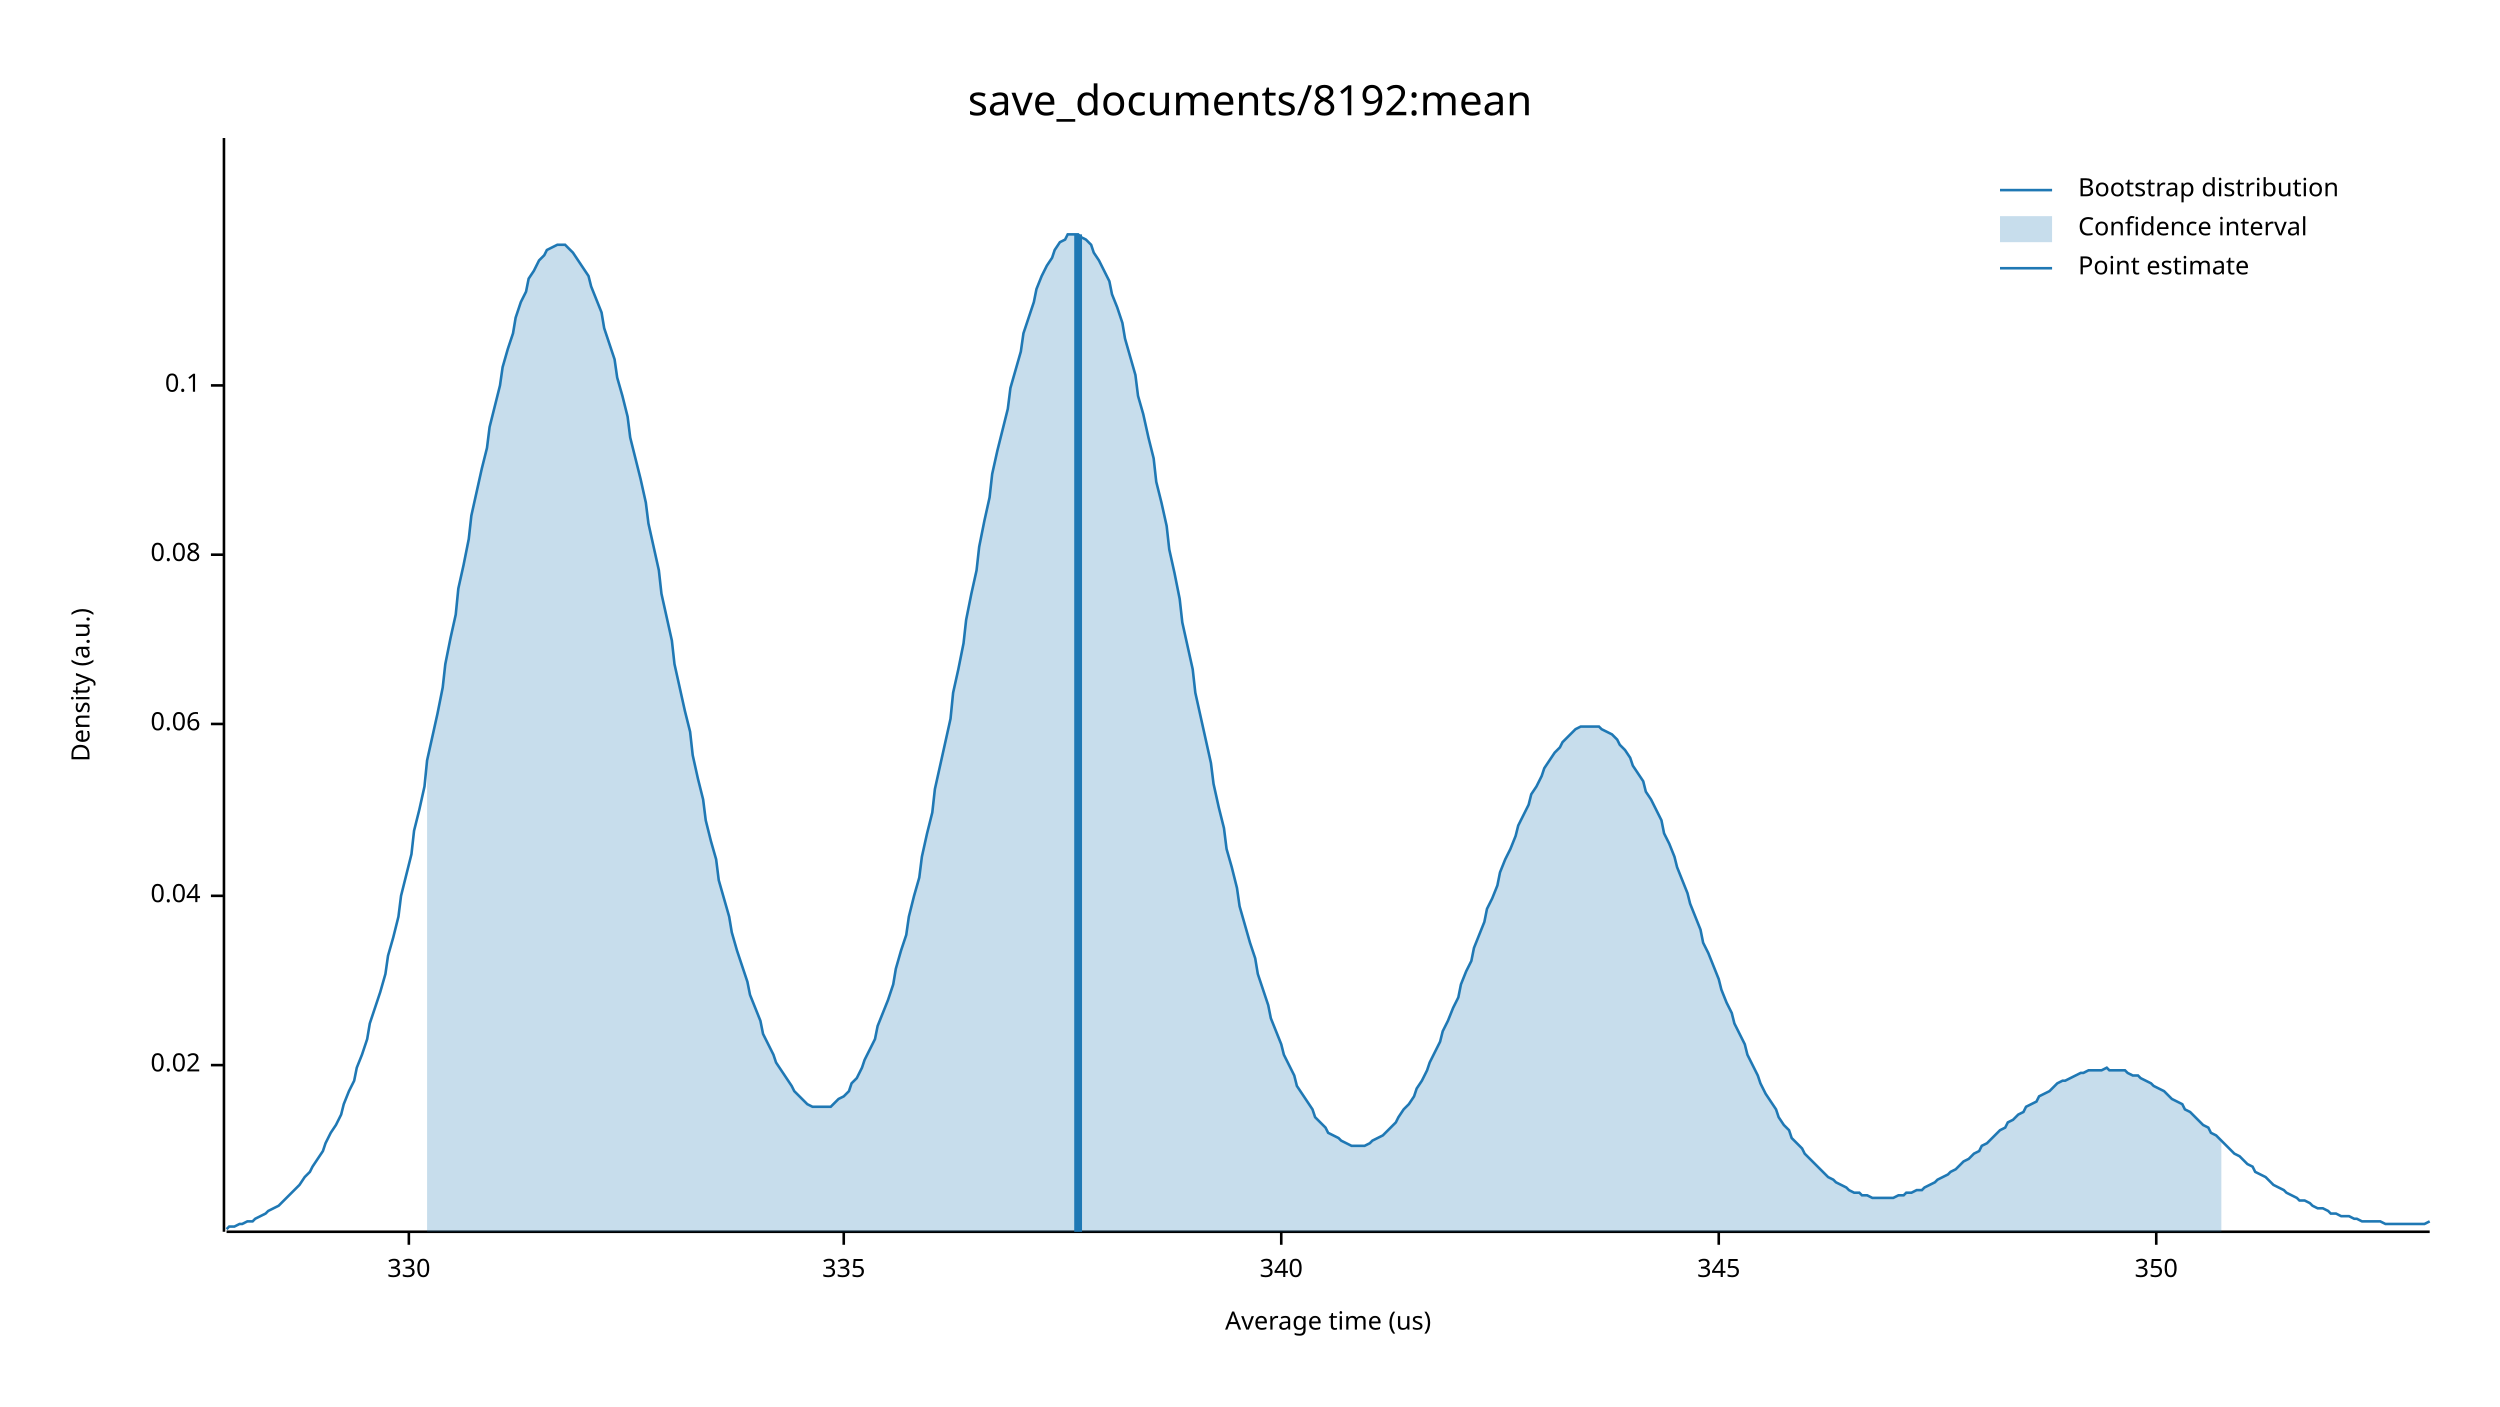
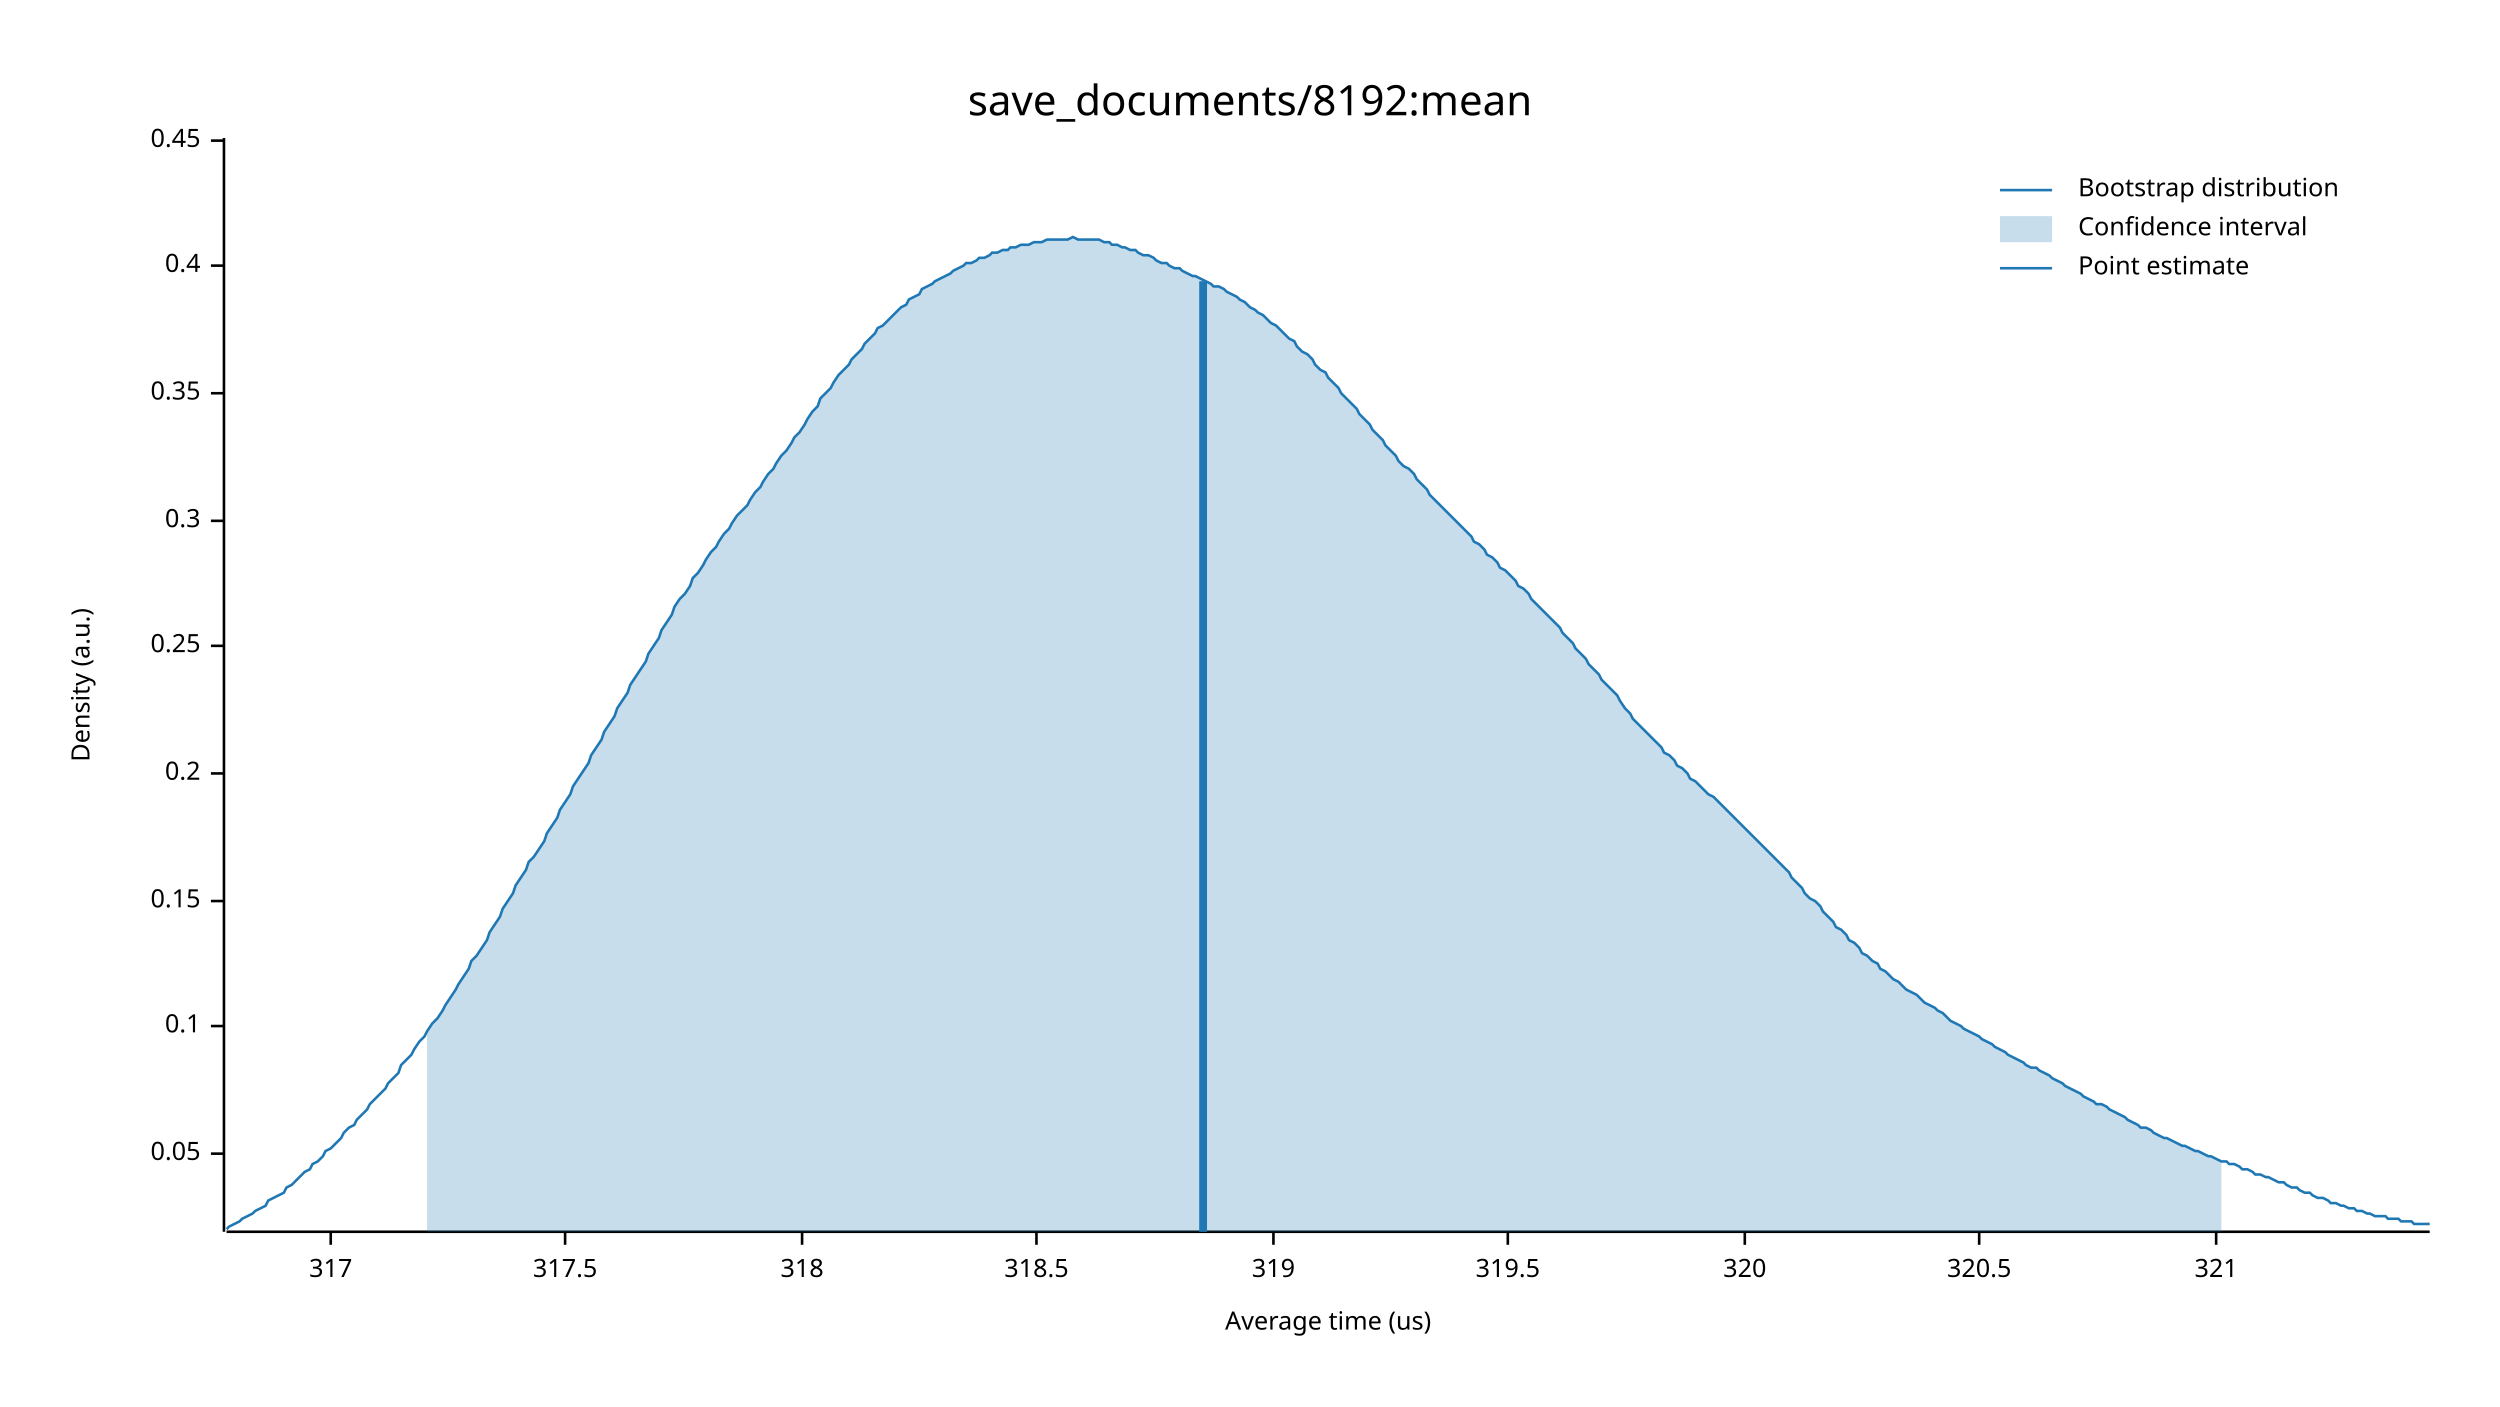
<svg xmlns="http://www.w3.org/2000/svg" width="960" height="540" viewBox="0 0 960 540">
  <text x="480" y="32" dy="0.76em" text-anchor="middle" font-family="sans-serif" font-size="16.129" opacity="1" fill="#000000">
save_documents/8192:mean
</text>
  <text x="27" y="263" dy="0.76em" text-anchor="middle" font-family="sans-serif" font-size="9.677" opacity="1" fill="#000000" transform="rotate(270, 27, 263)">
Density (a.u.)
</text>
  <text x="510" y="513" dy="-0.5ex" text-anchor="middle" font-family="sans-serif" font-size="9.677" opacity="1" fill="#000000">
Average time (us)
</text>
  <polyline fill="none" opacity="1" stroke="#000000" stroke-width="1" points="86,53 86,473 " />
-   <text x="77" y="409" dy="0.5ex" text-anchor="end" font-family="sans-serif" font-size="9.677" opacity="1" fill="#000000">
- 0.02
+   <text x="77" y="443" dy="0.5ex" text-anchor="end" font-family="sans-serif" font-size="9.677" opacity="1" fill="#000000">
+ 0.05
</text>
-   <polyline fill="none" opacity="1" stroke="#000000" stroke-width="1" points="81,409 86,409 " />
-   <text x="77" y="344" dy="0.5ex" text-anchor="end" font-family="sans-serif" font-size="9.677" opacity="1" fill="#000000">
- 0.04
- </text>
-   <polyline fill="none" opacity="1" stroke="#000000" stroke-width="1" points="81,344 86,344 " />
-   <text x="77" y="278" dy="0.5ex" text-anchor="end" font-family="sans-serif" font-size="9.677" opacity="1" fill="#000000">
- 0.06
- </text>
-   <polyline fill="none" opacity="1" stroke="#000000" stroke-width="1" points="81,278 86,278 " />
-   <text x="77" y="213" dy="0.5ex" text-anchor="end" font-family="sans-serif" font-size="9.677" opacity="1" fill="#000000">
- 0.08
- </text>
-   <polyline fill="none" opacity="1" stroke="#000000" stroke-width="1" points="81,213 86,213 " />
-   <text x="77" y="148" dy="0.5ex" text-anchor="end" font-family="sans-serif" font-size="9.677" opacity="1" fill="#000000">
+   <polyline fill="none" opacity="1" stroke="#000000" stroke-width="1" points="81,443 86,443 " />
+   <text x="77" y="394" dy="0.5ex" text-anchor="end" font-family="sans-serif" font-size="9.677" opacity="1" fill="#000000">
0.1
</text>
-   <polyline fill="none" opacity="1" stroke="#000000" stroke-width="1" points="81,148 86,148 " />
+   <polyline fill="none" opacity="1" stroke="#000000" stroke-width="1" points="81,394 86,394 " />
+   <text x="77" y="346" dy="0.5ex" text-anchor="end" font-family="sans-serif" font-size="9.677" opacity="1" fill="#000000">
+ 0.15
+ </text>
+   <polyline fill="none" opacity="1" stroke="#000000" stroke-width="1" points="81,346 86,346 " />
+   <text x="77" y="297" dy="0.5ex" text-anchor="end" font-family="sans-serif" font-size="9.677" opacity="1" fill="#000000">
+ 0.2
+ </text>
+   <polyline fill="none" opacity="1" stroke="#000000" stroke-width="1" points="81,297 86,297 " />
+   <text x="77" y="248" dy="0.5ex" text-anchor="end" font-family="sans-serif" font-size="9.677" opacity="1" fill="#000000">
+ 0.25
+ </text>
+   <polyline fill="none" opacity="1" stroke="#000000" stroke-width="1" points="81,248 86,248 " />
+   <text x="77" y="200" dy="0.5ex" text-anchor="end" font-family="sans-serif" font-size="9.677" opacity="1" fill="#000000">
+ 0.3
+ </text>
+   <polyline fill="none" opacity="1" stroke="#000000" stroke-width="1" points="81,200 86,200 " />
+   <text x="77" y="151" dy="0.5ex" text-anchor="end" font-family="sans-serif" font-size="9.677" opacity="1" fill="#000000">
+ 0.35
+ </text>
+   <polyline fill="none" opacity="1" stroke="#000000" stroke-width="1" points="81,151 86,151 " />
+   <text x="77" y="102" dy="0.5ex" text-anchor="end" font-family="sans-serif" font-size="9.677" opacity="1" fill="#000000">
+ 0.4
+ </text>
+   <polyline fill="none" opacity="1" stroke="#000000" stroke-width="1" points="81,102 86,102 " />
+   <text x="77" y="54" dy="0.5ex" text-anchor="end" font-family="sans-serif" font-size="9.677" opacity="1" fill="#000000">
+ 0.45
+ </text>
+   <polyline fill="none" opacity="1" stroke="#000000" stroke-width="1" points="81,54 86,54 " />
  <polyline fill="none" opacity="1" stroke="#000000" stroke-width="1" points="87,473 933,473 " />
-   <text x="157" y="483" dy="0.76em" text-anchor="middle" font-family="sans-serif" font-size="9.677" opacity="1" fill="#000000">
- 330
+   <text x="127" y="483" dy="0.76em" text-anchor="middle" font-family="sans-serif" font-size="9.677" opacity="1" fill="#000000">
+ 317
</text>
-   <polyline fill="none" opacity="1" stroke="#000000" stroke-width="1" points="157,473 157,478 " />
-   <text x="324" y="483" dy="0.76em" text-anchor="middle" font-family="sans-serif" font-size="9.677" opacity="1" fill="#000000">
- 335
+   <polyline fill="none" opacity="1" stroke="#000000" stroke-width="1" points="127,473 127,478 " />
+   <text x="217" y="483" dy="0.76em" text-anchor="middle" font-family="sans-serif" font-size="9.677" opacity="1" fill="#000000">
+ 317.5
</text>
-   <polyline fill="none" opacity="1" stroke="#000000" stroke-width="1" points="324,473 324,478 " />
-   <text x="492" y="483" dy="0.76em" text-anchor="middle" font-family="sans-serif" font-size="9.677" opacity="1" fill="#000000">
- 340
+   <polyline fill="none" opacity="1" stroke="#000000" stroke-width="1" points="217,473 217,478 " />
+   <text x="308" y="483" dy="0.76em" text-anchor="middle" font-family="sans-serif" font-size="9.677" opacity="1" fill="#000000">
+ 318
</text>
-   <polyline fill="none" opacity="1" stroke="#000000" stroke-width="1" points="492,473 492,478 " />
-   <text x="660" y="483" dy="0.76em" text-anchor="middle" font-family="sans-serif" font-size="9.677" opacity="1" fill="#000000">
- 345
+   <polyline fill="none" opacity="1" stroke="#000000" stroke-width="1" points="308,473 308,478 " />
+   <text x="398" y="483" dy="0.76em" text-anchor="middle" font-family="sans-serif" font-size="9.677" opacity="1" fill="#000000">
+ 318.5
</text>
-   <polyline fill="none" opacity="1" stroke="#000000" stroke-width="1" points="660,473 660,478 " />
-   <text x="828" y="483" dy="0.76em" text-anchor="middle" font-family="sans-serif" font-size="9.677" opacity="1" fill="#000000">
- 350
+   <polyline fill="none" opacity="1" stroke="#000000" stroke-width="1" points="398,473 398,478 " />
+   <text x="489" y="483" dy="0.76em" text-anchor="middle" font-family="sans-serif" font-size="9.677" opacity="1" fill="#000000">
+ 319
</text>
-   <polyline fill="none" opacity="1" stroke="#000000" stroke-width="1" points="828,473 828,478 " />
-   <polyline fill="none" opacity="1" stroke="#1F78B4" stroke-width="1" points="87,472 88,471 90,471 92,470 93,470 95,469 97,469 98,468 100,467 102,466 103,465 105,464 107,463 109,461 110,460 112,458 114,456 115,455 117,452 119,450 120,448 122,445 124,442 125,439 127,435 129,432 131,428 132,424 134,419 136,415 137,410 139,405 141,399 142,393 144,387 146,381 148,374 149,367 151,360 153,352 154,344 156,336 158,328 159,319 161,311 163,302 164,292 166,283 168,274 170,264 171,255 173,245 175,236 176,226 178,217 180,207 181,198 183,189 185,180 187,172 188,164 190,156 192,148 193,141 195,134 197,128 198,122 200,116 202,112 203,107 205,104 207,100 209,98 210,96 212,95 214,94 215,94 217,94 219,96 220,97 222,100 224,103 226,106 227,110 229,115 231,120 232,126 234,132 236,138 237,145 239,152 241,160 242,168 244,176 246,184 248,193 249,201 251,210 253,219 254,228 256,237 258,246 259,255 261,264 263,273 265,281 266,290 268,299 270,307 271,315 273,323 275,330 276,338 278,345 280,352 281,358 283,365 285,371 287,377 288,382 290,387 292,392 293,397 295,401 297,405 298,408 300,411 302,414 304,417 305,419 307,421 309,423 310,424 312,425 314,425 315,425 317,425 319,425 320,424 322,422 324,421 326,419 327,416 329,414 331,410 332,407 334,403 336,399 337,394 339,389 341,384 343,378 344,372 346,365 348,359 349,352 351,344 353,337 354,329 356,320 358,312 359,303 361,294 363,285 365,276 366,266 368,257 370,247 371,238 373,228 375,219 376,210 378,200 380,191 381,182 383,173 385,165 387,157 388,149 390,142 392,135 393,128 395,122 397,116 398,111 400,106 402,102 404,99 405,96 407,93 409,92 410,90 412,90 414,90 415,91 417,92 419,94 420,97 422,100 424,104 426,108 427,113 429,118 431,124 432,130 434,137 436,144 437,152 439,159 441,168 443,176 444,185 446,193 448,202 449,211 451,220 453,230 454,239 456,248 458,257 459,266 461,275 463,284 465,293 466,301 468,310 470,318 471,326 473,333 475,341 476,348 478,355 480,362 482,368 483,374 485,380 487,386 488,391 490,396 492,401 493,405 495,409 497,413 498,417 500,420 502,423 504,426 505,429 507,431 509,433 510,435 512,436 514,437 515,438 517,439 519,440 521,440 522,440 524,440 526,439 527,438 529,437 531,436 532,435 534,433 536,431 537,429 539,426 541,424 543,421 544,418 546,415 548,411 549,408 551,404 553,400 554,396 556,392 558,387 560,383 561,378 563,373 565,369 566,364 568,359 570,354 571,349 573,345 575,340 576,335 578,330 580,326 582,321 583,317 585,313 587,309 588,305 590,302 592,298 593,295 595,292 597,289 599,287 600,285 602,283 604,281 605,280 607,279 609,279 610,279 612,279 614,279 615,280 617,281 619,282 621,284 622,286 624,288 626,291 627,294 629,297 631,300 632,304 634,307 636,311 638,315 639,320 641,324 643,329 644,333 646,338 648,343 649,347 651,352 653,357 654,362 656,366 658,371 660,376 661,380 663,385 665,389 666,393 668,397 670,401 671,405 673,409 675,413 676,416 678,420 680,423 682,426 683,429 685,432 687,434 688,437 690,439 692,441 693,443 695,445 697,447 699,449 700,450 702,452 704,453 705,454 707,455 709,456 710,457 712,458 714,458 715,459 717,459 719,460 721,460 722,460 724,460 726,460 727,460 729,459 731,459 732,458 734,458 736,457 738,457 739,456 741,455 743,454 744,453 746,452 748,451 749,450 751,449 753,447 754,446 756,445 758,443 760,442 761,440 763,439 765,437 766,436 768,434 770,433 771,431 773,430 775,428 777,427 778,425 780,424 782,423 783,421 785,420 787,419 788,418 790,416 792,415 793,415 795,414 797,413 799,412 800,412 802,411 804,411 805,411 807,411 809,410 810,411 812,411 814,411 816,411 817,412 819,413 821,413 822,414 824,415 826,416 827,417 829,418 831,419 832,420 834,422 836,423 838,424 839,426 841,427 843,429 844,430 846,432 848,433 849,435 851,436 853,438 855,440 856,441 858,443 860,444 861,445 863,447 865,448 866,450 868,451 870,452 871,453 873,455 875,456 877,457 878,458 880,459 882,460 883,461 885,461 887,462 888,463 890,464 892,464 894,465 895,466 897,466 899,467 900,467 902,467 904,468 905,468 907,469 909,469 910,469 912,469 914,469 916,470 917,470 919,470 921,470 922,470 924,470 926,470 927,470 929,470 931,470 933,469 " />
-   <polygon opacity="0.25" fill="#1F78B4" points="164,292 166,283 168,274 170,264 171,255 173,245 175,236 176,226 178,217 180,207 181,198 183,189 185,180 187,172 188,164 190,156 192,148 193,141 195,134 197,128 198,122 200,116 202,112 203,107 205,104 207,100 209,98 210,96 212,95 214,94 215,94 217,94 219,96 220,97 222,100 224,103 226,106 227,110 229,115 231,120 232,126 234,132 236,138 237,145 239,152 241,160 242,168 244,176 246,184 248,193 249,201 251,210 253,219 254,228 256,237 258,246 259,255 261,264 263,273 265,281 266,290 268,299 270,307 271,315 273,323 275,330 276,338 278,345 280,352 281,358 283,365 285,371 287,377 288,382 290,387 292,392 293,397 295,401 297,405 298,408 300,411 302,414 304,417 305,419 307,421 309,423 310,424 312,425 314,425 315,425 317,425 319,425 320,424 322,422 324,421 326,419 327,416 329,414 331,410 332,407 334,403 336,399 337,394 339,389 341,384 343,378 344,372 346,365 348,359 349,352 351,344 353,337 354,329 356,320 358,312 359,303 361,294 363,285 365,276 366,266 368,257 370,247 371,238 373,228 375,219 376,210 378,200 380,191 381,182 383,173 385,165 387,157 388,149 390,142 392,135 393,128 395,122 397,116 398,111 400,106 402,102 404,99 405,96 407,93 409,92 410,90 412,90 414,90 415,91 417,92 419,94 420,97 422,100 424,104 426,108 427,113 429,118 431,124 432,130 434,137 436,144 437,152 439,159 441,168 443,176 444,185 446,193 448,202 449,211 451,220 453,230 454,239 456,248 458,257 459,266 461,275 463,284 465,293 466,301 468,310 470,318 471,326 473,333 475,341 476,348 478,355 480,362 482,368 483,374 485,380 487,386 488,391 490,396 492,401 493,405 495,409 497,413 498,417 500,420 502,423 504,426 505,429 507,431 509,433 510,435 512,436 514,437 515,438 517,439 519,440 521,440 522,440 524,440 526,439 527,438 529,437 531,436 532,435 534,433 536,431 537,429 539,426 541,424 543,421 544,418 546,415 548,411 549,408 551,404 553,400 554,396 556,392 558,387 560,383 561,378 563,373 565,369 566,364 568,359 570,354 571,349 573,345 575,340 576,335 578,330 580,326 582,321 583,317 585,313 587,309 588,305 590,302 592,298 593,295 595,292 597,289 599,287 600,285 602,283 604,281 605,280 607,279 609,279 610,279 612,279 614,279 615,280 617,281 619,282 621,284 622,286 624,288 626,291 627,294 629,297 631,300 632,304 634,307 636,311 638,315 639,320 641,324 643,329 644,333 646,338 648,343 649,347 651,352 653,357 654,362 656,366 658,371 660,376 661,380 663,385 665,389 666,393 668,397 670,401 671,405 673,409 675,413 676,416 678,420 680,423 682,426 683,429 685,432 687,434 688,437 690,439 692,441 693,443 695,445 697,447 699,449 700,450 702,452 704,453 705,454 707,455 709,456 710,457 712,458 714,458 715,459 717,459 719,460 721,460 722,460 724,460 726,460 727,460 729,459 731,459 732,458 734,458 736,457 738,457 739,456 741,455 743,454 744,453 746,452 748,451 749,450 751,449 753,447 754,446 756,445 758,443 760,442 761,440 763,439 765,437 766,436 768,434 770,433 771,431 773,430 775,428 777,427 778,425 780,424 782,423 783,421 785,420 787,419 788,418 790,416 792,415 793,415 795,414 797,413 799,412 800,412 802,411 804,411 805,411 807,411 809,410 810,411 812,411 814,411 816,411 817,412 819,413 821,413 822,414 824,415 826,416 827,417 829,418 831,419 832,420 834,422 836,423 838,424 839,426 841,427 843,429 844,430 846,432 848,433 849,435 851,436 853,438 853,473 164,473 " />
-   <polyline fill="none" opacity="1" stroke="#1F78B4" stroke-width="3" points="414,473 414,90 " />
+   <polyline fill="none" opacity="1" stroke="#000000" stroke-width="1" points="489,473 489,478 " />
+   <text x="579" y="483" dy="0.76em" text-anchor="middle" font-family="sans-serif" font-size="9.677" opacity="1" fill="#000000">
+ 319.5
+ </text>
+   <polyline fill="none" opacity="1" stroke="#000000" stroke-width="1" points="579,473 579,478 " />
+   <text x="670" y="483" dy="0.76em" text-anchor="middle" font-family="sans-serif" font-size="9.677" opacity="1" fill="#000000">
+ 320
+ </text>
+   <polyline fill="none" opacity="1" stroke="#000000" stroke-width="1" points="670,473 670,478 " />
+   <text x="760" y="483" dy="0.76em" text-anchor="middle" font-family="sans-serif" font-size="9.677" opacity="1" fill="#000000">
+ 320.5
+ </text>
+   <polyline fill="none" opacity="1" stroke="#000000" stroke-width="1" points="760,473 760,478 " />
+   <text x="851" y="483" dy="0.76em" text-anchor="middle" font-family="sans-serif" font-size="9.677" opacity="1" fill="#000000">
+ 321
+ </text>
+   <polyline fill="none" opacity="1" stroke="#000000" stroke-width="1" points="851,473 851,478 " />
+   <polyline fill="none" opacity="1" stroke="#1F78B4" stroke-width="1" points="87,472 88,471 90,470 92,469 93,468 95,467 97,466 98,465 100,464 102,463 103,461 105,460 107,459 109,458 110,456 112,455 114,453 115,452 117,450 119,449 120,447 122,446 124,444 125,442 127,441 129,439 131,437 132,435 134,433 136,432 137,430 139,428 141,426 142,424 144,422 146,420 148,418 149,416 151,414 153,412 154,409 156,407 158,405 159,403 161,400 163,398 164,396 166,393 168,391 170,388 171,386 173,383 175,380 176,378 178,375 180,372 181,369 183,367 185,364 187,361 188,358 190,355 192,352 193,349 195,346 197,343 198,340 200,337 202,334 203,331 205,329 207,326 209,323 210,320 212,317 214,314 215,311 217,308 219,305 220,302 222,299 224,296 226,293 227,290 229,287 231,284 232,281 234,278 236,275 237,272 239,269 241,266 242,263 244,260 246,257 248,254 249,251 251,248 253,245 254,242 256,239 258,236 259,233 261,230 263,228 265,225 266,222 268,220 270,217 271,215 273,212 275,210 276,208 278,205 280,203 281,201 283,198 285,196 287,194 288,192 290,189 292,187 293,185 295,182 297,180 298,178 300,175 302,173 304,170 305,168 307,166 309,163 310,161 312,158 314,156 315,153 317,151 319,149 320,147 322,144 324,142 326,140 327,138 329,136 331,134 332,132 334,130 336,128 337,126 339,125 341,123 343,121 344,120 346,118 348,117 349,115 351,114 353,113 354,111 356,110 358,109 359,108 361,107 363,106 365,105 366,104 368,103 370,102 371,101 373,101 375,100 376,99 378,99 380,98 381,97 383,97 385,96 387,96 388,95 390,95 392,94 393,94 395,94 397,93 398,93 400,93 402,92 404,92 405,92 407,92 409,92 410,92 412,91 414,92 415,92 417,92 419,92 420,92 422,92 424,93 426,93 427,94 429,94 431,95 432,95 434,96 436,96 437,97 439,98 441,98 443,99 444,100 446,101 448,101 449,102 451,103 453,103 454,104 456,105 458,106 459,106 461,107 463,108 465,109 466,110 468,110 470,111 471,112 473,113 475,114 476,115 478,116 480,118 482,119 483,120 485,121 487,123 488,124 490,125 492,127 493,128 495,130 497,131 498,133 500,135 502,136 504,138 505,140 507,142 509,143 510,145 512,147 514,149 515,151 517,153 519,155 521,157 522,159 524,161 526,163 527,165 529,167 531,169 532,171 534,173 536,175 537,177 539,179 541,180 543,182 544,184 546,186 548,188 549,190 551,192 553,194 554,195 556,197 558,199 560,201 561,202 563,204 565,206 566,208 568,209 570,211 571,213 573,214 575,216 576,218 578,219 580,221 582,223 583,225 585,226 587,228 588,230 590,232 592,234 593,235 595,237 597,239 599,241 600,243 602,245 604,247 605,249 607,251 609,253 610,255 612,257 614,259 615,261 617,263 619,265 621,267 622,269 624,272 626,274 627,276 629,278 631,280 632,281 634,283 636,285 638,287 639,289 641,290 643,292 644,294 646,295 648,297 649,299 651,300 653,302 654,303 656,305 658,306 660,308 661,309 663,311 665,313 666,314 668,316 670,318 671,319 673,321 675,323 676,324 678,326 680,328 682,330 683,331 685,333 687,335 688,337 690,339 692,341 693,343 695,345 697,346 699,348 700,350 702,352 704,354 705,356 707,357 709,359 710,361 712,362 714,364 715,366 717,367 719,369 721,370 722,372 724,373 726,375 727,376 729,377 731,379 732,380 734,381 736,382 738,384 739,385 741,386 743,387 744,388 746,389 748,391 749,392 751,393 753,394 754,395 756,396 758,397 760,398 761,399 763,400 765,401 766,402 768,403 770,404 771,405 773,406 775,407 777,408 778,409 780,410 782,410 783,411 785,412 787,413 788,414 790,415 792,416 793,417 795,418 797,419 799,420 800,421 802,422 804,423 805,424 807,424 809,425 810,426 812,427 814,428 816,429 817,430 819,431 821,432 822,433 824,433 826,434 827,435 829,436 831,437 832,437 834,438 836,439 838,440 839,440 841,441 843,442 844,442 846,443 848,444 849,444 851,445 853,446 855,446 856,447 858,447 860,448 861,449 863,449 865,450 866,451 868,451 870,452 871,452 873,453 875,454 877,454 878,455 880,456 882,456 883,457 885,458 887,458 888,459 890,460 892,460 894,461 895,462 897,462 899,463 900,463 902,464 904,464 905,465 907,465 909,466 910,466 912,467 914,467 916,467 917,468 919,468 921,468 922,469 924,469 926,469 927,470 929,470 931,470 933,470 " />
+   <polygon opacity="0.25" fill="#1F78B4" points="164,396 166,393 168,391 170,388 171,386 173,383 175,380 176,378 178,375 180,372 181,369 183,367 185,364 187,361 188,358 190,355 192,352 193,349 195,346 197,343 198,340 200,337 202,334 203,331 205,329 207,326 209,323 210,320 212,317 214,314 215,311 217,308 219,305 220,302 222,299 224,296 226,293 227,290 229,287 231,284 232,281 234,278 236,275 237,272 239,269 241,266 242,263 244,260 246,257 248,254 249,251 251,248 253,245 254,242 256,239 258,236 259,233 261,230 263,228 265,225 266,222 268,220 270,217 271,215 273,212 275,210 276,208 278,205 280,203 281,201 283,198 285,196 287,194 288,192 290,189 292,187 293,185 295,182 297,180 298,178 300,175 302,173 304,170 305,168 307,166 309,163 310,161 312,158 314,156 315,153 317,151 319,149 320,147 322,144 324,142 326,140 327,138 329,136 331,134 332,132 334,130 336,128 337,126 339,125 341,123 343,121 344,120 346,118 348,117 349,115 351,114 353,113 354,111 356,110 358,109 359,108 361,107 363,106 365,105 366,104 368,103 370,102 371,101 373,101 375,100 376,99 378,99 380,98 381,97 383,97 385,96 387,96 388,95 390,95 392,94 393,94 395,94 397,93 398,93 400,93 402,92 404,92 405,92 407,92 409,92 410,92 412,91 414,92 415,92 417,92 419,92 420,92 422,92 424,93 426,93 427,94 429,94 431,95 432,95 434,96 436,96 437,97 439,98 441,98 443,99 444,100 446,101 448,101 449,102 451,103 453,103 454,104 456,105 458,106 459,106 461,107 463,108 465,109 466,110 468,110 470,111 471,112 473,113 475,114 476,115 478,116 480,118 482,119 483,120 485,121 487,123 488,124 490,125 492,127 493,128 495,130 497,131 498,133 500,135 502,136 504,138 505,140 507,142 509,143 510,145 512,147 514,149 515,151 517,153 519,155 521,157 522,159 524,161 526,163 527,165 529,167 531,169 532,171 534,173 536,175 537,177 539,179 541,180 543,182 544,184 546,186 548,188 549,190 551,192 553,194 554,195 556,197 558,199 560,201 561,202 563,204 565,206 566,208 568,209 570,211 571,213 573,214 575,216 576,218 578,219 580,221 582,223 583,225 585,226 587,228 588,230 590,232 592,234 593,235 595,237 597,239 599,241 600,243 602,245 604,247 605,249 607,251 609,253 610,255 612,257 614,259 615,261 617,263 619,265 621,267 622,269 624,272 626,274 627,276 629,278 631,280 632,281 634,283 636,285 638,287 639,289 641,290 643,292 644,294 646,295 648,297 649,299 651,300 653,302 654,303 656,305 658,306 660,308 661,309 663,311 665,313 666,314 668,316 670,318 671,319 673,321 675,323 676,324 678,326 680,328 682,330 683,331 685,333 687,335 688,337 690,339 692,341 693,343 695,345 697,346 699,348 700,350 702,352 704,354 705,356 707,357 709,359 710,361 712,362 714,364 715,366 717,367 719,369 721,370 722,372 724,373 726,375 727,376 729,377 731,379 732,380 734,381 736,382 738,384 739,385 741,386 743,387 744,388 746,389 748,391 749,392 751,393 753,394 754,395 756,396 758,397 760,398 761,399 763,400 765,401 766,402 768,403 770,404 771,405 773,406 775,407 777,408 778,409 780,410 782,410 783,411 785,412 787,413 788,414 790,415 792,416 793,417 795,418 797,419 799,420 800,421 802,422 804,423 805,424 807,424 809,425 810,426 812,427 814,428 816,429 817,430 819,431 821,432 822,433 824,433 826,434 827,435 829,436 831,437 832,437 834,438 836,439 838,440 839,440 841,441 843,442 844,442 846,443 848,444 849,444 851,445 853,446 853,473 164,473 " />
+   <polyline fill="none" opacity="1" stroke="#1F78B4" stroke-width="3" points="462,473 462,108 " />
  <text x="798" y="68" dy="0.76em" text-anchor="start" font-family="sans-serif" font-size="9.677" opacity="1" fill="#000000">
Bootstrap distribution
</text>
  <text x="798" y="83" dy="0.76em" text-anchor="start" font-family="sans-serif" font-size="9.677" opacity="1" fill="#000000">
Confidence interval
</text>
  <text x="798" y="98" dy="0.76em" text-anchor="start" font-family="sans-serif" font-size="9.677" opacity="1" fill="#000000">
Point estimate
</text>
  <polyline fill="none" opacity="1" stroke="#1F78B4" stroke-width="1" points="768,73 788,73 " />
  <rect x="768" y="83" width="20" height="10" opacity="0.25" fill="#1F78B4" stroke="none" />
  <polyline fill="none" opacity="1" stroke="#1F78B4" stroke-width="1" points="768,103 788,103 " />
</svg>
